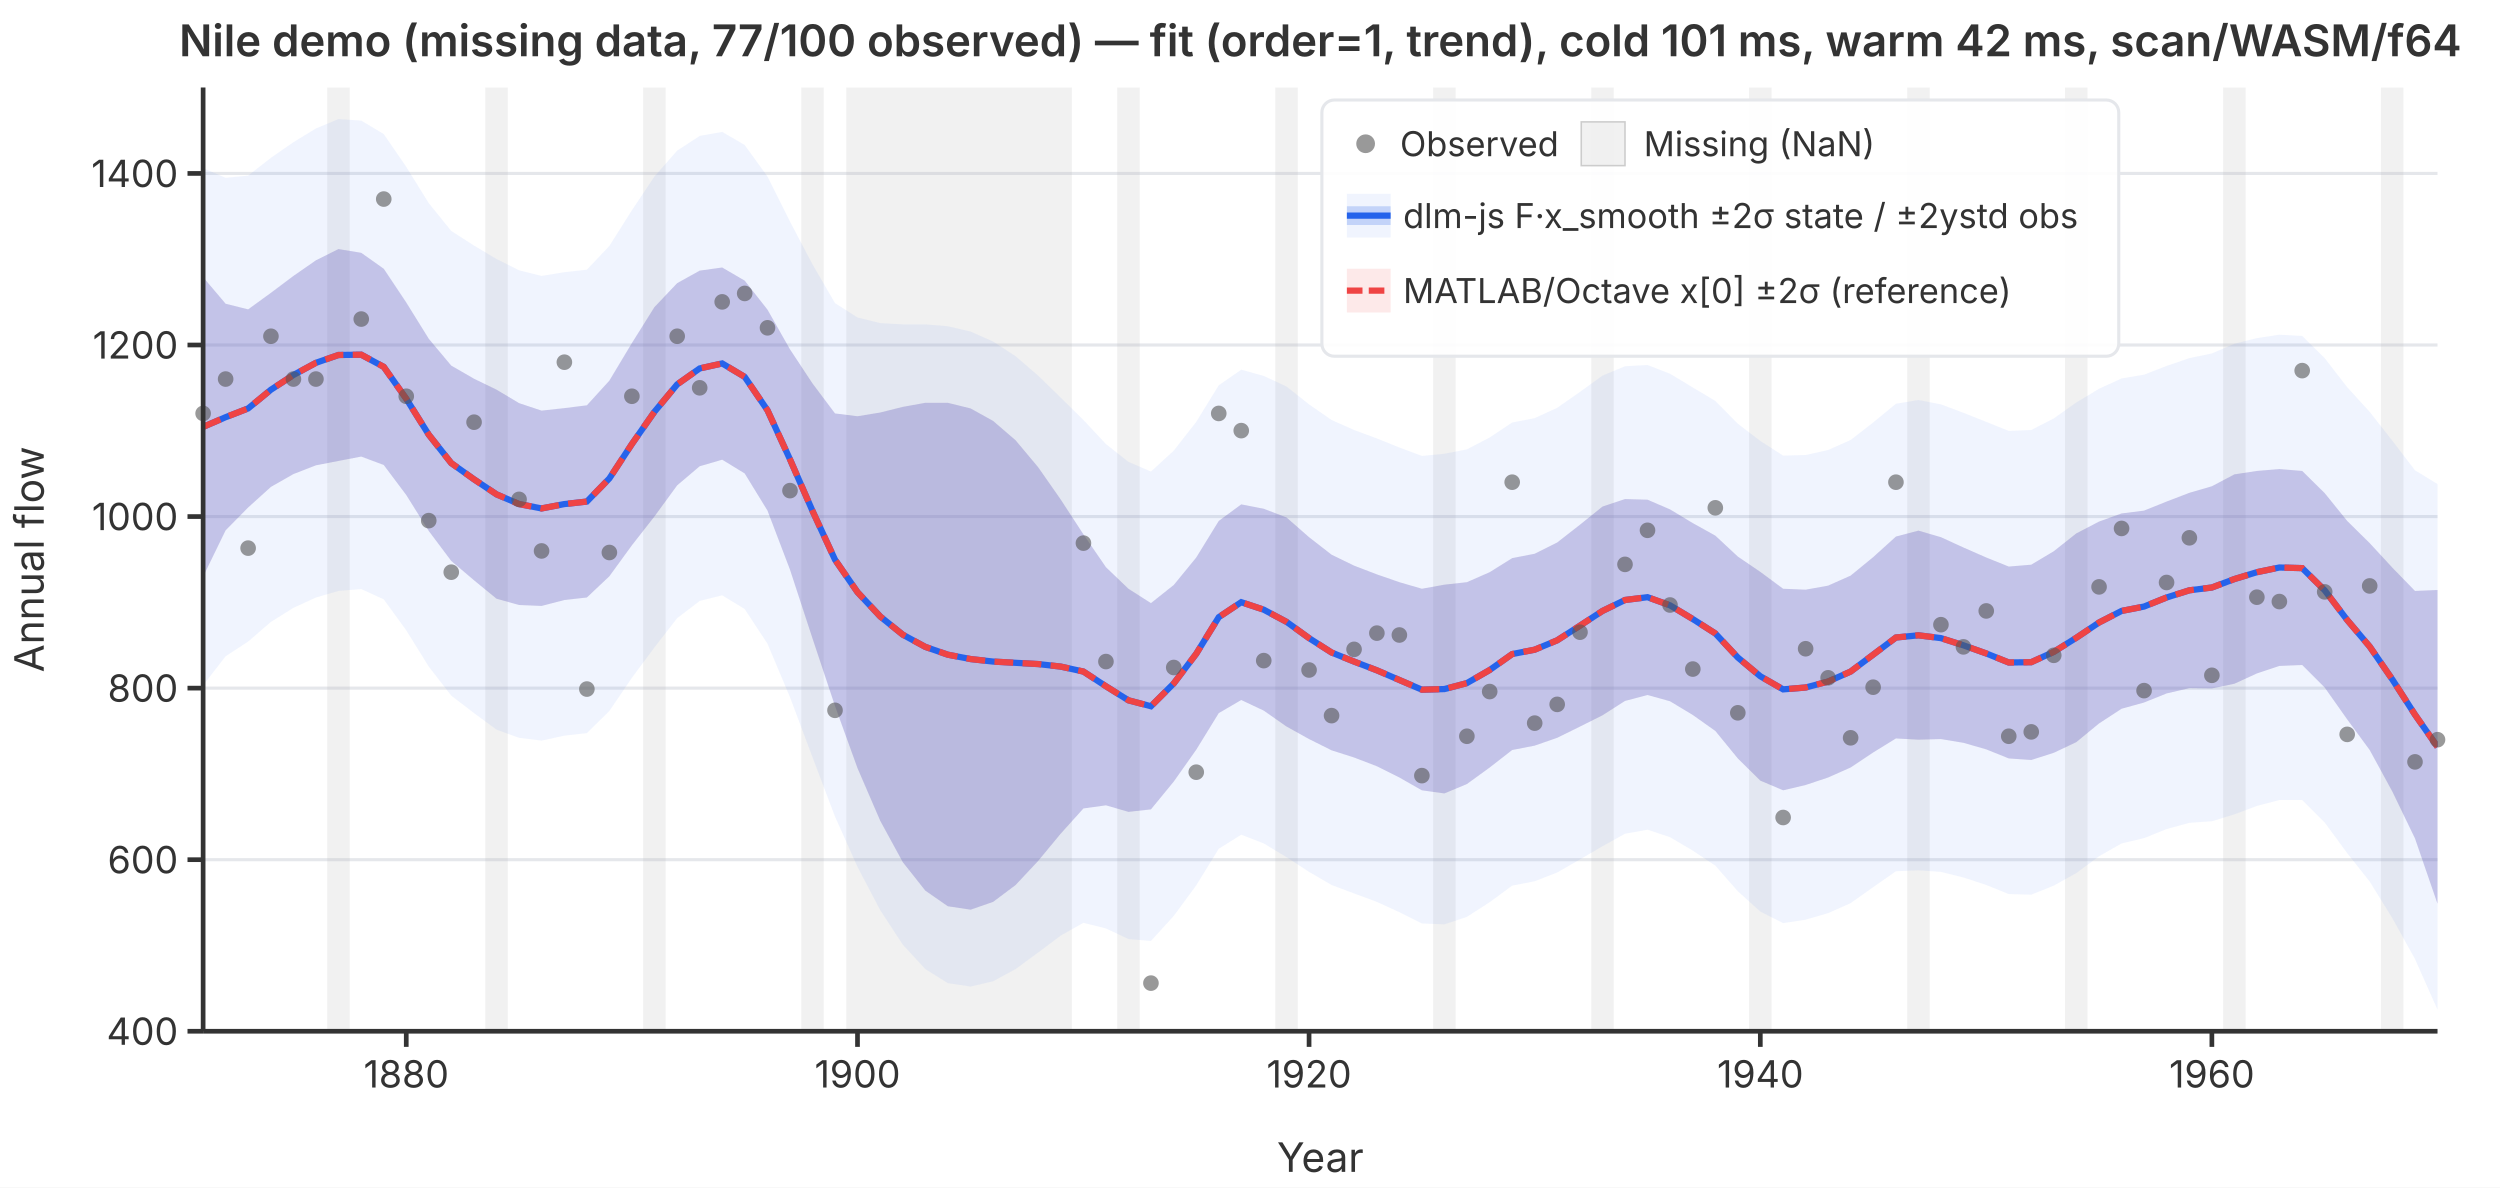
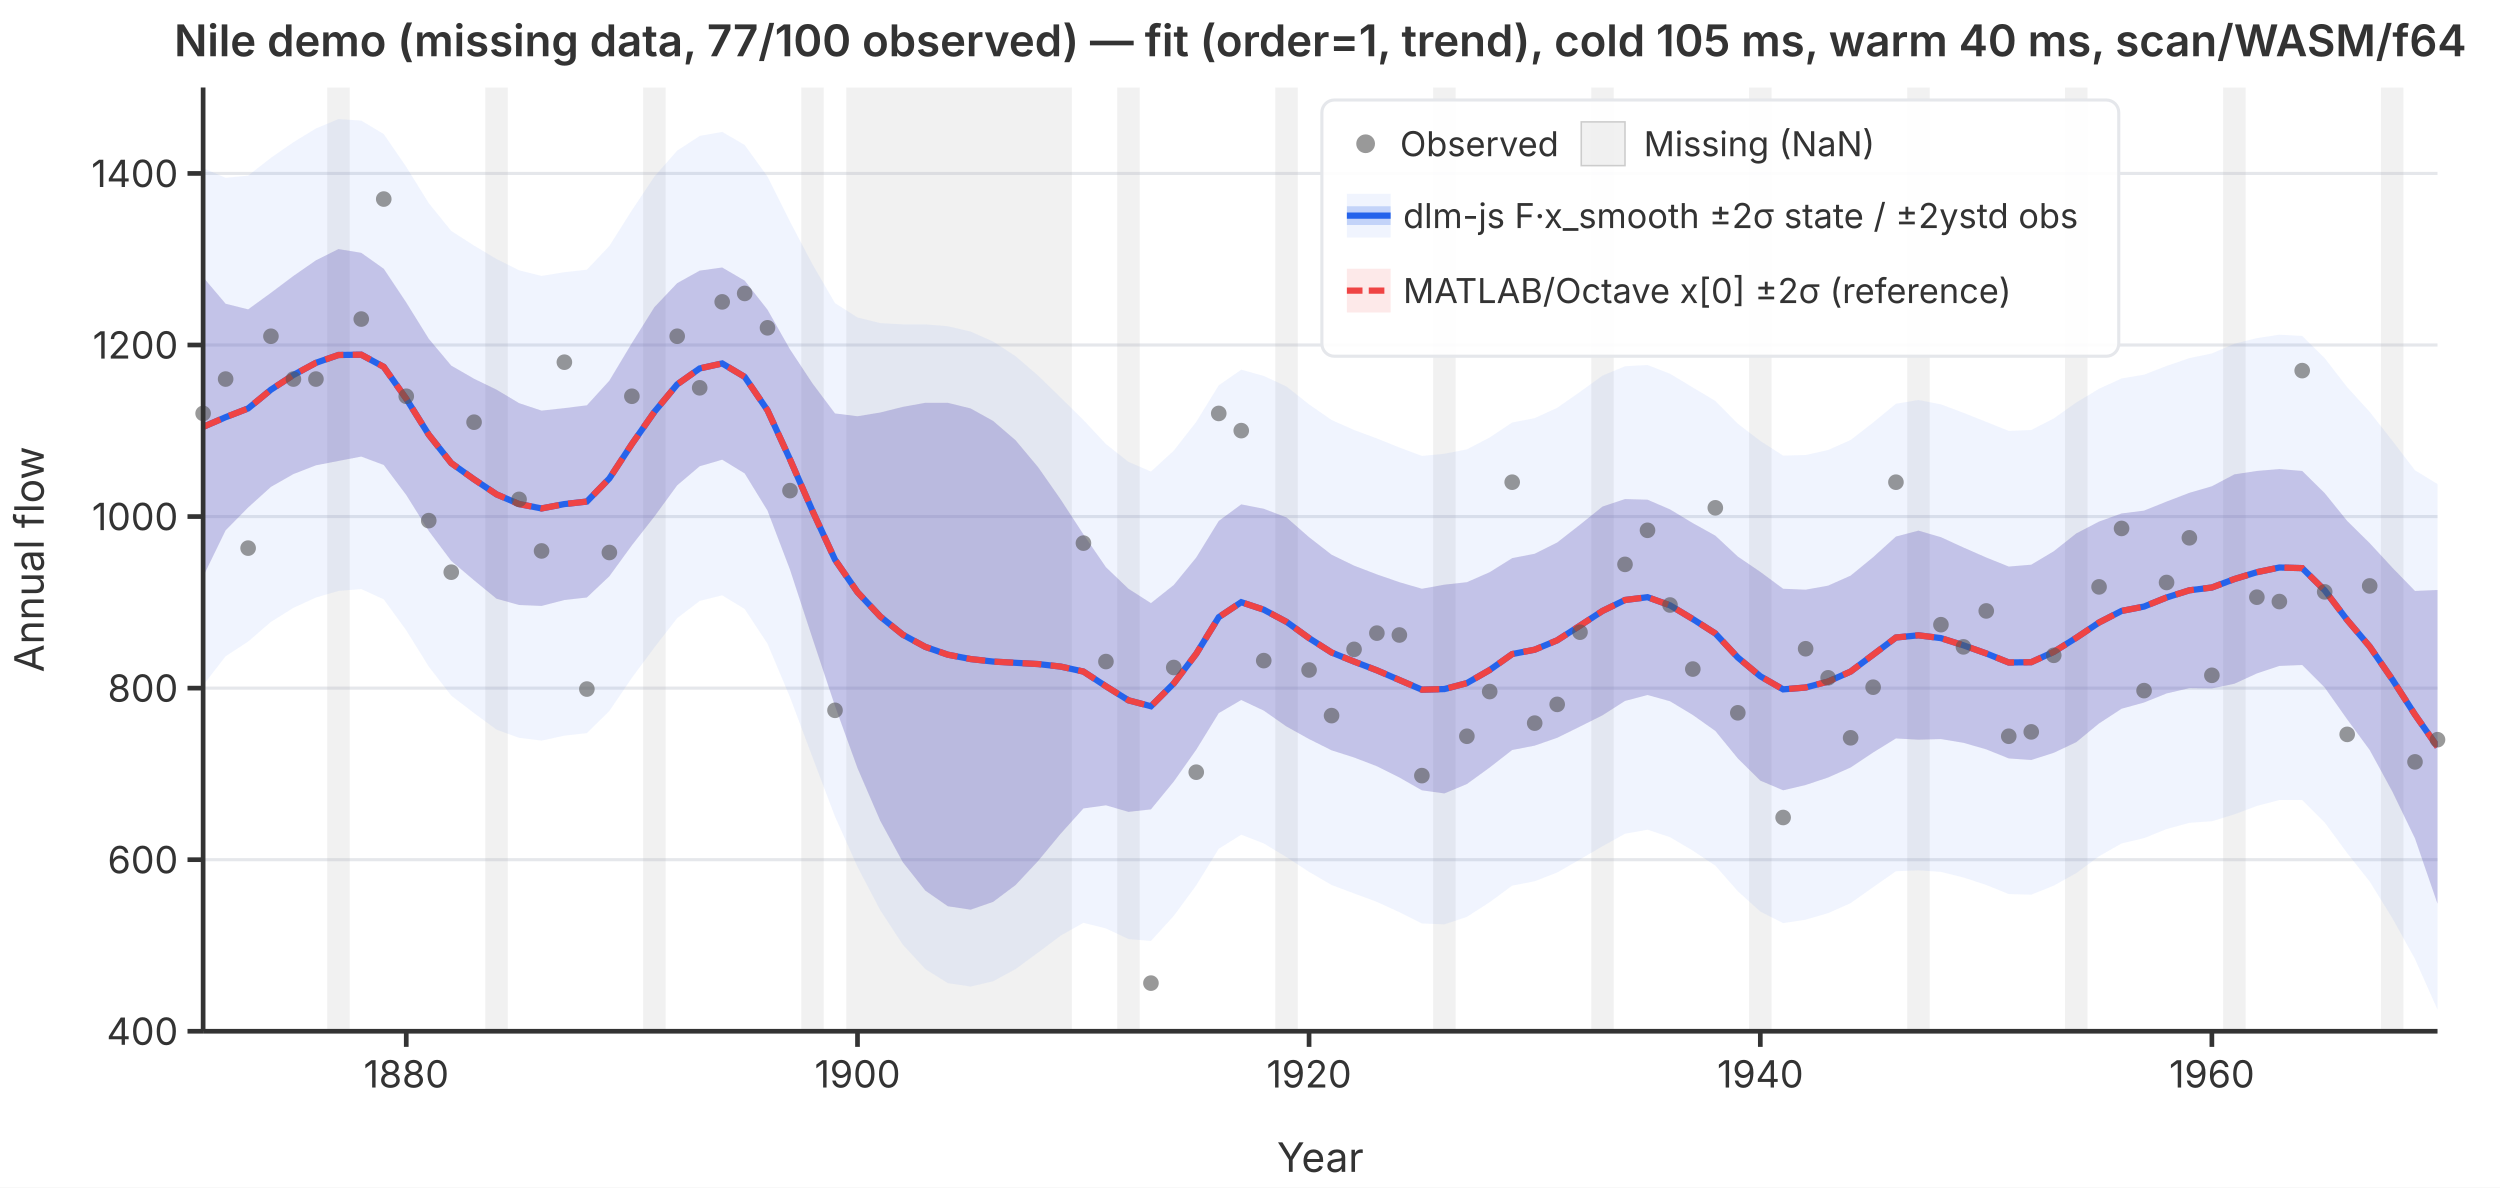
<svg xmlns="http://www.w3.org/2000/svg" viewBox="0 0 800 380" font-family="system-ui,-apple-system,sans-serif" font-size="12">
  <rect width="800" height="380" fill="white" />
  <defs>
    <clipPath id="plot-clip">
      <rect x="65" y="28" width="715" height="302" />
    </clipPath>
  </defs>
  <line x1="65" y1="330.0" x2="780" y2="330.0" stroke="#e5e7eb" stroke-width="1" />
  <line x1="65" y1="275.1" x2="780" y2="275.1" stroke="#e5e7eb" stroke-width="1" />
  <line x1="65" y1="220.2" x2="780" y2="220.2" stroke="#e5e7eb" stroke-width="1" />
  <line x1="65" y1="165.3" x2="780" y2="165.3" stroke="#e5e7eb" stroke-width="1" />
  <line x1="65" y1="110.4" x2="780" y2="110.4" stroke="#e5e7eb" stroke-width="1" />
  <line x1="65" y1="55.5" x2="780" y2="55.5" stroke="#e5e7eb" stroke-width="1" />
  <g clip-path="url(#plot-clip)">
    <rect x="104.7" y="28.0" width="7.2" height="302.0" fill="rgba(180,180,180,0.18)" />
    <rect x="155.3" y="28.0" width="7.2" height="302.0" fill="rgba(180,180,180,0.18)" />
    <rect x="205.8" y="28.0" width="7.2" height="302.0" fill="rgba(180,180,180,0.18)" />
    <rect x="256.4" y="28.0" width="7.2" height="302.0" fill="rgba(180,180,180,0.18)" />
    <rect x="270.8" y="28.0" width="72.2" height="302.0" fill="rgba(180,180,180,0.18)" />
    <rect x="357.5" y="28.0" width="7.2" height="302.0" fill="rgba(180,180,180,0.18)" />
    <rect x="408.1" y="28.0" width="7.2" height="302.0" fill="rgba(180,180,180,0.18)" />
    <rect x="458.6" y="28.0" width="7.2" height="302.0" fill="rgba(180,180,180,0.18)" />
    <rect x="509.2" y="28.0" width="7.2" height="302.0" fill="rgba(180,180,180,0.18)" />
    <rect x="559.7" y="28.0" width="7.2" height="302.0" fill="rgba(180,180,180,0.18)" />
    <rect x="610.3" y="28.0" width="7.2" height="302.0" fill="rgba(180,180,180,0.18)" />
    <rect x="660.8" y="28.0" width="7.2" height="302.0" fill="rgba(180,180,180,0.18)" />
    <rect x="711.4" y="28.0" width="7.2" height="302.0" fill="rgba(180,180,180,0.18)" />
    <rect x="761.9" y="28.0" width="7.2" height="302.0" fill="rgba(180,180,180,0.18)" />
    <path d="M65.0,53.8L72.2,56.9L79.4,56.2L86.7,50.5L93.9,45.5L101.1,41.1L108.3,38.1L115.6,38.6L122.8,42.9L130.0,53.4L137.2,65.0L144.4,73.9L151.7,78.6L158.9,82.9L166.1,86.5L173.3,88.3L180.6,87.1L187.8,86.3L195.0,78.7L202.2,67.3L209.4,56.5L216.7,48.2L223.9,43.5L231.1,42.2L238.3,46.4L245.6,56.5L252.8,70.9L260.0,84.6L267.2,97.0L274.4,101.6L281.7,103.4L288.9,103.8L296.1,103.8L303.3,104.4L310.6,106.1L317.8,109.3L325.0,114.0L332.2,120.2L339.4,127.2L346.7,134.4L353.9,142.1L361.1,147.8L368.3,150.9L375.6,144.2L382.8,135.0L390.0,123.3L397.2,118.3L404.4,120.3L411.7,123.7L418.9,129.4L426.1,134.4L433.3,137.6L440.6,140.3L447.8,143.2L455.0,145.9L462.2,145.2L469.4,143.8L476.7,140.0L483.9,135.2L491.1,133.8L498.3,130.5L505.6,125.4L512.8,120.2L520.0,117.2L527.2,116.8L534.4,119.6L541.7,124.0L548.9,128.3L556.1,135.6L563.3,141.1L570.6,145.8L577.8,145.6L585.0,144.0L592.2,140.8L599.4,135.2L606.7,129.2L613.9,128.0L621.1,129.4L628.3,132.1L635.6,135.0L642.8,137.9L650.0,137.6L657.2,133.9L664.4,128.8L671.7,124.4L678.9,121.1L686.1,119.9L693.3,117.1L700.6,114.6L707.8,113.1L715.0,110.0L722.2,108.2L729.4,107.1L736.7,107.5L743.9,114.6L751.1,123.9L758.3,131.8L765.6,141.1L772.8,150.5L780.0,154.9L780.0,323.1L772.8,306.9L765.6,293.9L758.3,282.1L751.1,273.0L743.9,263.2L736.7,256.0L729.4,256.0L722.2,257.9L715.0,260.6L707.8,262.8L700.6,263.3L693.3,265.3L686.1,268.2L678.9,269.9L671.7,274.0L664.4,279.4L657.2,283.4L650.0,286.3L642.8,286.1L635.6,283.2L628.3,280.8L621.1,279.0L613.9,278.5L606.7,278.8L599.4,283.9L592.2,289.0L585.0,292.2L577.8,294.3L570.6,295.4L563.3,291.7L556.1,285.2L548.9,277.0L541.7,272.2L534.4,267.9L527.2,265.5L520.0,266.8L512.8,270.8L505.6,275.0L498.3,279.2L491.1,282.0L483.9,283.4L476.7,288.7L469.4,293.4L462.2,295.8L455.0,295.5L447.8,291.9L440.6,288.6L433.3,285.9L426.1,283.2L418.9,279.0L411.7,274.3L404.4,269.9L397.2,267.1L390.0,271.6L382.8,283.3L375.6,293.1L368.3,301.1L361.1,300.5L353.9,297.1L346.7,295.3L339.4,299.4L332.2,304.8L325.0,310.1L317.8,314.0L310.6,315.7L303.3,314.6L296.1,310.1L288.9,302.3L281.7,291.3L274.4,277.4L267.2,261.3L260.0,242.3L252.8,223.1L245.6,206.0L238.3,194.9L231.1,190.5L223.9,192.3L216.7,197.8L209.4,207.2L202.2,216.9L195.0,227.5L187.8,234.6L180.6,235.4L173.3,237.0L166.1,236.1L158.9,233.5L151.7,228.2L144.4,222.6L137.2,213.3L130.0,201.7L122.8,191.8L115.6,188.5L108.3,189.1L101.1,191.2L93.9,194.5L86.7,199.0L79.4,205.3L72.2,210.0L65.0,219.3Z" fill="rgba(37,99,235,0.07)" stroke="none" />
    <path d="M65.0,88.7L72.2,97.2L79.4,99.0L86.7,93.7L93.9,88.3L101.1,83.3L108.3,79.7L115.6,80.9L122.8,86.0L130.0,96.8L137.2,108.4L144.4,117.0L151.7,121.2L158.9,124.7L166.1,129.0L173.3,131.4L180.6,130.6L187.8,129.7L195.0,121.8L202.2,109.8L209.4,98.3L216.7,90.6L223.9,86.6L231.1,85.6L238.3,89.8L245.6,99.1L252.8,111.8L260.0,122.7L267.2,132.3L274.4,133.2L281.7,132.0L288.9,130.2L296.1,128.9L303.3,128.9L310.6,130.7L317.8,134.7L325.0,140.9L332.2,149.5L339.4,159.8L346.7,171.0L353.9,181.5L361.1,188.4L368.3,193.0L375.6,187.2L382.8,178.4L390.0,166.7L397.2,161.4L404.4,162.8L411.7,165.6L418.9,171.9L426.1,177.5L433.3,181.0L440.6,183.8L447.8,186.3L455.0,188.4L462.2,187.1L469.4,186.3L476.7,183.1L483.9,178.6L491.1,177.2L498.3,173.6L505.6,167.9L512.8,162.1L520.0,159.7L527.2,159.9L534.4,163.0L541.7,167.4L548.9,171.4L556.1,178.1L563.3,183.0L570.6,188.4L577.8,188.7L585.0,187.4L592.2,184.2L599.4,178.3L606.7,171.7L613.9,169.8L621.1,171.9L628.3,175.2L635.6,178.4L642.8,181.3L650.0,180.7L657.2,176.4L664.4,170.7L671.7,166.9L678.9,164.3L686.1,163.4L693.3,160.5L700.6,157.7L707.8,155.6L715.0,151.8L722.2,150.7L729.4,150.1L736.7,150.7L743.9,157.8L751.1,166.7L758.3,173.8L765.6,181.7L772.8,189.1L780.0,188.8L780.0,289.2L772.8,268.3L765.6,253.4L758.3,240.0L751.1,230.2L743.9,220.0L736.7,212.8L729.4,213.1L722.2,215.5L715.0,218.8L707.8,220.3L700.6,220.2L693.3,221.9L686.1,224.8L678.9,226.8L671.7,231.5L664.4,237.5L657.2,240.9L650.0,243.2L642.8,242.7L635.6,239.8L628.3,237.7L621.1,236.5L613.9,236.7L606.7,236.3L599.4,240.8L592.2,245.6L585.0,248.8L577.8,251.2L570.6,252.9L563.3,249.8L556.1,242.7L548.9,233.9L541.7,228.8L534.4,224.4L527.2,222.4L520.0,224.3L512.8,228.9L505.6,232.5L498.3,236.1L491.1,238.6L483.9,240.0L476.7,245.6L469.4,250.9L462.2,253.9L455.0,252.9L447.8,248.8L440.6,245.2L433.3,242.4L426.1,240.1L418.9,236.5L411.7,232.5L404.4,227.4L397.2,224.0L390.0,228.2L382.8,239.9L375.6,250.1L368.3,259.0L361.1,259.8L353.9,257.7L346.7,258.7L339.4,266.8L332.2,275.5L325.0,283.2L317.8,288.6L310.6,291.1L303.3,290.0L296.1,285.0L288.9,275.9L281.7,262.7L274.4,245.8L267.2,225.9L260.0,204.3L252.8,182.3L245.6,163.4L238.3,151.5L231.1,147.1L223.9,149.2L216.7,155.3L209.4,165.3L202.2,174.5L195.0,184.4L187.8,191.2L180.6,192.0L173.3,193.9L166.1,193.6L158.9,191.6L151.7,185.7L144.4,179.5L137.2,169.9L130.0,158.4L122.8,148.8L115.6,146.1L108.3,147.5L101.1,148.9L93.9,151.7L86.7,155.8L79.4,162.4L72.2,169.7L65.0,184.5Z" fill="rgba(239,68,68,0.12)" stroke="none" />
    <path d="M65.0,88.7L72.2,97.2L79.4,99.0L86.7,93.7L93.9,88.3L101.1,83.3L108.3,79.7L115.6,80.9L122.8,86.0L130.0,96.8L137.2,108.4L144.4,117.0L151.7,121.2L158.9,124.7L166.1,129.0L173.3,131.4L180.6,130.6L187.8,129.7L195.0,121.8L202.2,109.8L209.4,98.3L216.7,90.6L223.9,86.6L231.1,85.6L238.3,89.8L245.6,99.1L252.8,111.8L260.0,122.7L267.2,132.3L274.4,133.2L281.7,132.0L288.9,130.2L296.1,128.9L303.3,128.9L310.6,130.7L317.8,134.7L325.0,140.9L332.2,149.5L339.4,159.8L346.7,171.0L353.9,181.5L361.1,188.4L368.3,193.0L375.6,187.2L382.8,178.4L390.0,166.7L397.2,161.4L404.4,162.8L411.7,165.6L418.9,171.9L426.1,177.5L433.3,181.0L440.6,183.8L447.8,186.3L455.0,188.4L462.2,187.1L469.4,186.3L476.7,183.1L483.9,178.6L491.1,177.2L498.3,173.6L505.6,167.9L512.8,162.1L520.0,159.7L527.2,159.9L534.4,163.0L541.7,167.4L548.9,171.4L556.1,178.1L563.3,183.0L570.6,188.4L577.8,188.7L585.0,187.4L592.2,184.2L599.4,178.3L606.7,171.7L613.9,169.8L621.1,171.9L628.3,175.2L635.6,178.4L642.8,181.3L650.0,180.7L657.2,176.4L664.4,170.7L671.7,166.9L678.9,164.3L686.1,163.4L693.3,160.5L700.6,157.7L707.8,155.6L715.0,151.8L722.2,150.7L729.4,150.1L736.7,150.7L743.9,157.8L751.1,166.7L758.3,173.8L765.6,181.7L772.8,189.1L780.0,188.8L780.0,289.2L772.8,268.3L765.6,253.4L758.3,240.0L751.1,230.2L743.9,220.0L736.7,212.8L729.4,213.1L722.2,215.5L715.0,218.8L707.8,220.3L700.6,220.2L693.3,221.9L686.1,224.8L678.9,226.8L671.7,231.5L664.4,237.5L657.2,240.9L650.0,243.2L642.8,242.7L635.6,239.8L628.3,237.7L621.1,236.5L613.9,236.7L606.7,236.3L599.4,240.8L592.2,245.6L585.0,248.8L577.8,251.2L570.6,252.9L563.3,249.8L556.1,242.7L548.9,233.9L541.7,228.8L534.4,224.4L527.2,222.4L520.0,224.3L512.8,228.9L505.6,232.5L498.3,236.1L491.1,238.6L483.9,240.0L476.7,245.6L469.4,250.9L462.2,253.9L455.0,252.9L447.8,248.8L440.6,245.2L433.3,242.4L426.1,240.1L418.9,236.5L411.7,232.5L404.4,227.4L397.2,224.0L390.0,228.2L382.8,239.9L375.6,250.1L368.3,259.0L361.1,259.8L353.9,257.7L346.7,258.7L339.4,266.8L332.2,275.5L325.0,283.2L317.8,288.6L310.6,291.1L303.3,290.0L296.1,285.0L288.9,275.9L281.7,262.7L274.4,245.8L267.2,225.9L260.0,204.3L252.8,182.3L245.6,163.4L238.3,151.5L231.1,147.1L223.9,149.2L216.7,155.3L209.4,165.3L202.2,174.5L195.0,184.4L187.8,191.2L180.6,192.0L173.3,193.9L166.1,193.6L158.9,191.6L151.7,185.7L144.4,179.5L137.2,169.9L130.0,158.4L122.8,148.8L115.6,146.1L108.3,147.5L101.1,148.9L93.9,151.7L86.7,155.8L79.4,162.4L72.2,169.7L65.0,184.5Z" fill="rgba(37,99,235,0.22)" stroke="none" />
    <polyline points="65.0,136.6 72.2,133.5 79.4,130.7 86.7,124.7 93.9,120.0 101.1,116.1 108.3,113.6 115.6,113.5 122.8,117.4 130.0,127.6 137.2,139.1 144.4,148.2 151.7,153.4 158.9,158.2 166.1,161.3 173.3,162.7 180.6,161.3 187.8,160.5 195.0,153.1 202.2,142.1 209.4,131.8 216.7,123.0 223.9,117.9 231.1,116.3 238.3,120.6 245.6,131.3 252.8,147.0 260.0,163.5 267.2,179.1 274.4,189.5 281.7,197.3 288.9,203.1 296.1,207.0 303.3,209.5 310.6,210.9 317.8,211.7 325.0,212.1 332.2,212.5 339.4,213.3 346.7,214.9 353.9,219.6 361.1,224.1 368.3,226.0 375.6,218.7 382.8,209.2 390.0,197.5 397.2,192.7 404.4,195.1 411.7,199.0 418.9,204.2 426.1,208.8 433.3,211.7 440.6,214.5 447.8,217.6 455.0,220.7 462.2,220.5 469.4,218.6 476.7,214.4 483.9,209.3 491.1,207.9 498.3,204.9 505.6,200.2 512.8,195.5 520.0,192.0 527.2,191.1 534.4,193.7 541.7,198.1 548.9,202.7 556.1,210.4 563.3,216.4 570.6,220.6 577.8,220.0 585.0,218.1 592.2,214.9 599.4,209.5 606.7,204.0 613.9,203.3 621.1,204.2 628.3,206.5 635.6,209.1 642.8,212.0 650.0,211.9 657.2,208.6 664.4,204.1 671.7,199.2 678.9,195.5 686.1,194.1 693.3,191.2 700.6,188.9 707.8,188.0 715.0,185.3 722.2,183.1 729.4,181.6 736.7,181.8 743.9,188.9 751.1,198.4 758.3,206.9 765.6,217.5 772.8,228.7 780.0,239.0" fill="none" stroke="#2563eb" stroke-width="2" />
    <polyline points="65.0,136.6 72.2,133.5 79.4,130.7 86.7,124.7 93.9,120.0 101.1,116.1 108.3,113.6 115.6,113.5 122.8,117.4 130.0,127.6 137.2,139.1 144.4,148.2 151.7,153.4 158.9,158.2 166.1,161.3 173.3,162.7 180.6,161.3 187.8,160.5 195.0,153.1 202.2,142.1 209.4,131.8 216.7,123.0 223.9,117.9 231.1,116.3 238.3,120.6 245.6,131.3 252.8,147.0 260.0,163.5 267.2,179.1 274.4,189.5 281.7,197.3 288.9,203.1 296.1,207.0 303.3,209.5 310.6,210.9 317.8,211.7 325.0,212.1 332.2,212.5 339.4,213.3 346.7,214.9 353.9,219.6 361.1,224.1 368.3,226.0 375.6,218.7 382.8,209.2 390.0,197.5 397.2,192.7 404.4,195.1 411.7,199.0 418.9,204.2 426.1,208.8 433.3,211.7 440.6,214.5 447.8,217.6 455.0,220.7 462.2,220.5 469.4,218.6 476.7,214.4 483.9,209.3 491.1,207.9 498.3,204.9 505.6,200.2 512.8,195.5 520.0,192.0 527.2,191.1 534.4,193.7 541.7,198.1 548.9,202.7 556.1,210.4 563.3,216.4 570.6,220.6 577.8,220.0 585.0,218.1 592.2,214.9 599.4,209.5 606.7,204.0 613.9,203.3 621.1,204.2 628.3,206.5 635.6,209.1 642.8,212.0 650.0,211.9 657.2,208.6 664.4,204.1 671.7,199.2 678.9,195.5 686.1,194.1 693.3,191.2 700.6,188.9 707.8,188.0 715.0,185.3 722.2,183.1 729.4,181.6 736.7,181.8 743.9,188.9 751.1,198.4 758.3,206.9 765.6,217.5 772.8,228.7 780.0,239.0" fill="none" stroke="#ef4444" stroke-width="2" stroke-dasharray="6,3" />
  </g>
  <circle cx="65.0" cy="132.3" r="2.5" fill="#555" opacity="0.6" />
  <circle cx="72.2" cy="121.3" r="2.5" fill="#555" opacity="0.6" />
  <circle cx="79.4" cy="175.4" r="2.5" fill="#555" opacity="0.6" />
  <circle cx="86.7" cy="107.6" r="2.5" fill="#555" opacity="0.6" />
  <circle cx="93.9" cy="121.3" r="2.5" fill="#555" opacity="0.6" />
  <circle cx="101.1" cy="121.3" r="2.5" fill="#555" opacity="0.6" />
  <circle cx="115.6" cy="102.1" r="2.5" fill="#555" opacity="0.6" />
  <circle cx="122.8" cy="63.7" r="2.5" fill="#555" opacity="0.6" />
  <circle cx="130.0" cy="126.8" r="2.5" fill="#555" opacity="0.6" />
  <circle cx="137.2" cy="166.6" r="2.5" fill="#555" opacity="0.6" />
  <circle cx="144.4" cy="183.1" r="2.5" fill="#555" opacity="0.6" />
  <circle cx="151.7" cy="135.1" r="2.5" fill="#555" opacity="0.6" />
  <circle cx="166.1" cy="159.8" r="2.5" fill="#555" opacity="0.6" />
  <circle cx="173.3" cy="176.3" r="2.5" fill="#555" opacity="0.6" />
  <circle cx="180.6" cy="115.9" r="2.5" fill="#555" opacity="0.6" />
  <circle cx="187.8" cy="220.5" r="2.5" fill="#555" opacity="0.6" />
  <circle cx="195.0" cy="176.8" r="2.5" fill="#555" opacity="0.6" />
  <circle cx="202.2" cy="126.8" r="2.5" fill="#555" opacity="0.6" />
  <circle cx="216.7" cy="107.6" r="2.5" fill="#555" opacity="0.6" />
  <circle cx="223.9" cy="124.1" r="2.5" fill="#555" opacity="0.6" />
  <circle cx="231.1" cy="96.6" r="2.5" fill="#555" opacity="0.6" />
  <circle cx="238.3" cy="93.9" r="2.5" fill="#555" opacity="0.6" />
  <circle cx="245.6" cy="104.9" r="2.5" fill="#555" opacity="0.6" />
  <circle cx="252.8" cy="157.0" r="2.5" fill="#555" opacity="0.6" />
  <circle cx="267.2" cy="227.3" r="2.5" fill="#555" opacity="0.6" />
  <circle cx="346.7" cy="173.8" r="2.5" fill="#555" opacity="0.6" />
  <circle cx="353.9" cy="211.7" r="2.5" fill="#555" opacity="0.6" />
  <circle cx="368.3" cy="314.6" r="2.5" fill="#555" opacity="0.6" />
  <circle cx="375.6" cy="213.6" r="2.5" fill="#555" opacity="0.6" />
  <circle cx="382.8" cy="247.1" r="2.5" fill="#555" opacity="0.6" />
  <circle cx="390.0" cy="132.3" r="2.5" fill="#555" opacity="0.6" />
  <circle cx="397.2" cy="137.8" r="2.5" fill="#555" opacity="0.6" />
  <circle cx="404.4" cy="211.4" r="2.5" fill="#555" opacity="0.6" />
  <circle cx="418.9" cy="214.4" r="2.5" fill="#555" opacity="0.6" />
  <circle cx="426.1" cy="229.0" r="2.5" fill="#555" opacity="0.6" />
  <circle cx="433.3" cy="207.8" r="2.5" fill="#555" opacity="0.6" />
  <circle cx="440.6" cy="202.6" r="2.5" fill="#555" opacity="0.6" />
  <circle cx="447.8" cy="203.2" r="2.5" fill="#555" opacity="0.6" />
  <circle cx="455.0" cy="248.2" r="2.5" fill="#555" opacity="0.6" />
  <circle cx="469.4" cy="235.6" r="2.5" fill="#555" opacity="0.6" />
  <circle cx="476.7" cy="221.3" r="2.5" fill="#555" opacity="0.6" />
  <circle cx="483.9" cy="154.3" r="2.5" fill="#555" opacity="0.6" />
  <circle cx="491.1" cy="231.4" r="2.5" fill="#555" opacity="0.6" />
  <circle cx="498.3" cy="225.4" r="2.5" fill="#555" opacity="0.6" />
  <circle cx="505.6" cy="202.3" r="2.5" fill="#555" opacity="0.6" />
  <circle cx="520.0" cy="180.6" r="2.5" fill="#555" opacity="0.6" />
  <circle cx="527.2" cy="169.7" r="2.5" fill="#555" opacity="0.6" />
  <circle cx="534.4" cy="193.6" r="2.5" fill="#555" opacity="0.6" />
  <circle cx="541.7" cy="214.1" r="2.5" fill="#555" opacity="0.6" />
  <circle cx="548.9" cy="162.5" r="2.5" fill="#555" opacity="0.6" />
  <circle cx="556.1" cy="228.1" r="2.5" fill="#555" opacity="0.6" />
  <circle cx="570.6" cy="261.6" r="2.5" fill="#555" opacity="0.6" />
  <circle cx="577.8" cy="207.6" r="2.5" fill="#555" opacity="0.6" />
  <circle cx="585.0" cy="216.9" r="2.5" fill="#555" opacity="0.6" />
  <circle cx="592.2" cy="236.1" r="2.5" fill="#555" opacity="0.6" />
  <circle cx="599.4" cy="219.9" r="2.5" fill="#555" opacity="0.6" />
  <circle cx="606.7" cy="154.3" r="2.5" fill="#555" opacity="0.6" />
  <circle cx="621.1" cy="199.9" r="2.5" fill="#555" opacity="0.6" />
  <circle cx="628.3" cy="207.0" r="2.5" fill="#555" opacity="0.6" />
  <circle cx="635.6" cy="195.5" r="2.5" fill="#555" opacity="0.6" />
  <circle cx="642.8" cy="235.6" r="2.5" fill="#555" opacity="0.6" />
  <circle cx="650.0" cy="234.2" r="2.5" fill="#555" opacity="0.6" />
  <circle cx="657.2" cy="209.7" r="2.5" fill="#555" opacity="0.6" />
  <circle cx="671.7" cy="187.8" r="2.5" fill="#555" opacity="0.6" />
  <circle cx="678.9" cy="169.1" r="2.5" fill="#555" opacity="0.6" />
  <circle cx="686.1" cy="221.0" r="2.5" fill="#555" opacity="0.6" />
  <circle cx="693.3" cy="186.4" r="2.5" fill="#555" opacity="0.6" />
  <circle cx="700.6" cy="172.1" r="2.5" fill="#555" opacity="0.6" />
  <circle cx="707.8" cy="216.1" r="2.5" fill="#555" opacity="0.6" />
  <circle cx="722.2" cy="191.1" r="2.5" fill="#555" opacity="0.6" />
  <circle cx="729.4" cy="192.5" r="2.5" fill="#555" opacity="0.6" />
  <circle cx="736.7" cy="118.6" r="2.5" fill="#555" opacity="0.6" />
  <circle cx="743.9" cy="189.4" r="2.5" fill="#555" opacity="0.6" />
  <circle cx="751.1" cy="235.0" r="2.5" fill="#555" opacity="0.6" />
  <circle cx="758.3" cy="187.5" r="2.5" fill="#555" opacity="0.6" />
  <circle cx="772.8" cy="243.8" r="2.5" fill="#555" opacity="0.6" />
  <circle cx="780.0" cy="236.7" r="2.5" fill="#555" opacity="0.6" />
  <line x1="65" y1="28" x2="65" y2="330" stroke="#333" stroke-width="1.5" />
  <line x1="65" y1="330" x2="780" y2="330" stroke="#333" stroke-width="1.5" />
  <line x1="60" y1="330.0" x2="65" y2="330.0" stroke="#333" stroke-width="1.5" />
  <text x="57" y="330.0" text-anchor="end" dominant-baseline="middle" fill="#333">400</text>
  <line x1="60" y1="275.1" x2="65" y2="275.1" stroke="#333" stroke-width="1.5" />
  <text x="57" y="275.1" text-anchor="end" dominant-baseline="middle" fill="#333">600</text>
  <line x1="60" y1="220.2" x2="65" y2="220.2" stroke="#333" stroke-width="1.5" />
  <text x="57" y="220.2" text-anchor="end" dominant-baseline="middle" fill="#333">800</text>
  <line x1="60" y1="165.3" x2="65" y2="165.3" stroke="#333" stroke-width="1.5" />
  <text x="57" y="165.3" text-anchor="end" dominant-baseline="middle" fill="#333">1000</text>
  <line x1="60" y1="110.4" x2="65" y2="110.4" stroke="#333" stroke-width="1.5" />
  <text x="57" y="110.4" text-anchor="end" dominant-baseline="middle" fill="#333">1200</text>
  <line x1="60" y1="55.5" x2="65" y2="55.5" stroke="#333" stroke-width="1.5" />
  <text x="57" y="55.5" text-anchor="end" dominant-baseline="middle" fill="#333">1400</text>
  <line x1="130.0" y1="330" x2="130.0" y2="335" stroke="#333" stroke-width="1.5" />
  <text x="130.0" y="348" text-anchor="middle" fill="#333">1880</text>
  <line x1="274.4" y1="330" x2="274.4" y2="335" stroke="#333" stroke-width="1.5" />
  <text x="274.4" y="348" text-anchor="middle" fill="#333">1900</text>
  <line x1="418.9" y1="330" x2="418.9" y2="335" stroke="#333" stroke-width="1.5" />
  <text x="418.9" y="348" text-anchor="middle" fill="#333">1920</text>
  <line x1="563.3" y1="330" x2="563.3" y2="335" stroke="#333" stroke-width="1.5" />
  <text x="563.3" y="348" text-anchor="middle" fill="#333">1940</text>
  <line x1="707.8" y1="330" x2="707.8" y2="335" stroke="#333" stroke-width="1.5" />
  <text x="707.8" y="348" text-anchor="middle" fill="#333">1960</text>
  <text x="422.5" y="375" text-anchor="middle" fill="#333" font-size="13">Year</text>
  <text x="14" y="179.0" text-anchor="middle" fill="#333" font-size="13" transform="rotate(-90,14,179.0)">Annual flow</text>
-   <text x="422.5" y="18" text-anchor="middle" fill="#333" font-size="14" font-weight="600">Nile demo (missing data, 77/100 observed) — fit (order=1, trend), cold 101 ms, warm 42 ms, scan/WASM/f64</text>
+   <text x="422.5" y="18" text-anchor="middle" fill="#333" font-size="14" font-weight="600">Nile demo (missing data, 77/100 observed) — fit (order=1, trend), cold 105 ms, warm 40 ms, scan/WASM/f64</text>
  <rect x="423" y="32" width="255" height="82" rx="4" fill="rgba(255,255,255,0.92)" stroke="#e5e7eb" stroke-width="1" />
  <circle cx="437" cy="46" r="3" fill="#555" opacity="0.6" />
  <text x="448" y="46" dominant-baseline="middle" fill="#333" font-size="11">Observed</text>
  <rect x="506" y="39" width="14" height="14" fill="rgba(180,180,180,0.18)" stroke="#ccc" stroke-width="0.5" />
  <text x="526" y="46" dominant-baseline="middle" fill="#333" font-size="11">Missing (NaN)</text>
  <rect x="431" y="62" width="14" height="14" fill="rgba(37,99,235,0.07)" stroke="none" />
  <rect x="431" y="66" width="14" height="6" fill="rgba(37,99,235,0.22)" stroke="none" />
  <line x1="431" y1="69" x2="445" y2="69" stroke="#2563eb" stroke-width="2" />
  <text x="449" y="69" dominant-baseline="middle" fill="#333" font-size="11">dlm-js F·x_smooth ±2σ state / ±2ystd obs</text>
  <rect x="431" y="86" width="14" height="14" fill="rgba(239,68,68,0.12)" stroke="none" />
  <line x1="431" y1="93" x2="445" y2="93" stroke="#ef4444" stroke-width="2" stroke-dasharray="5,2" />
  <text x="449" y="93" dominant-baseline="middle" fill="#333" font-size="11">MATLAB/Octave x[0] ±2σ (reference)</text>
</svg>
